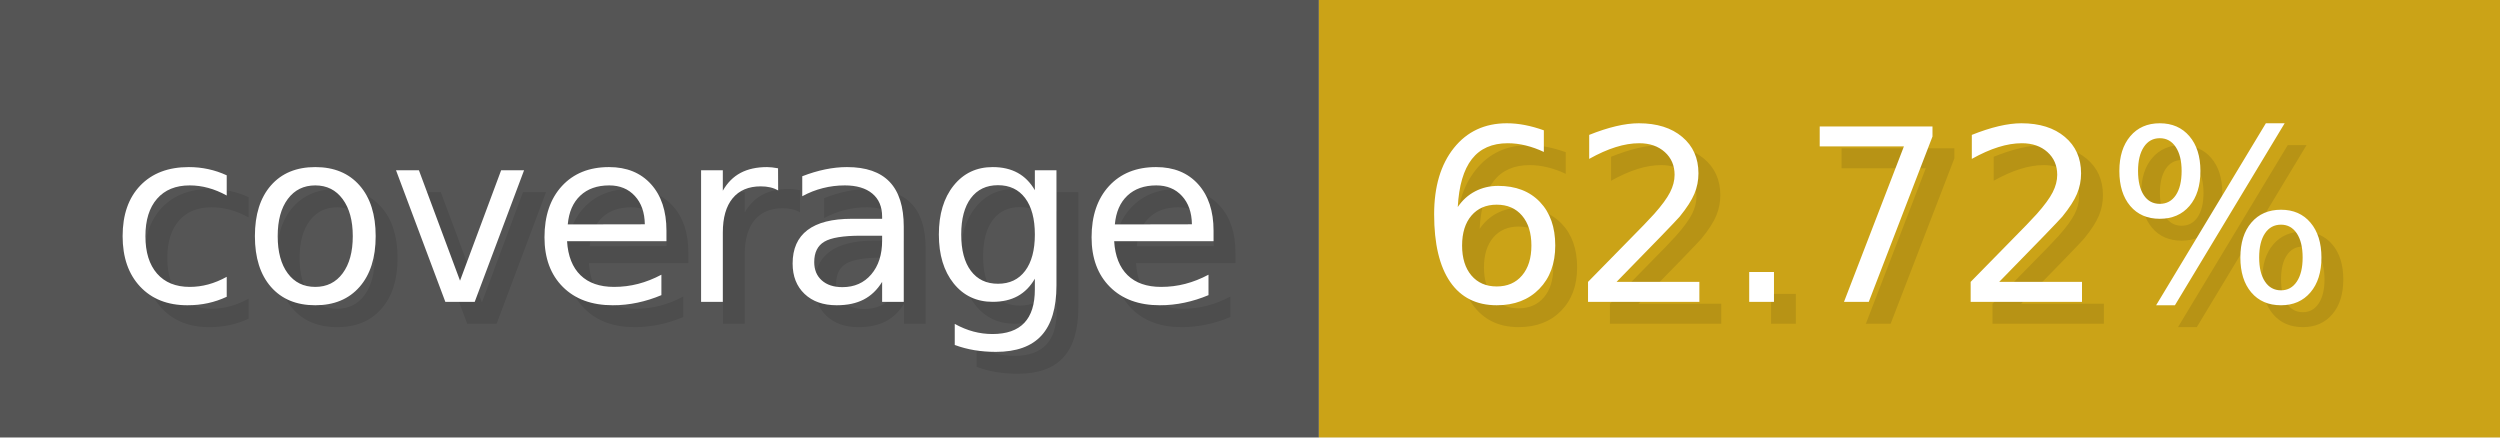
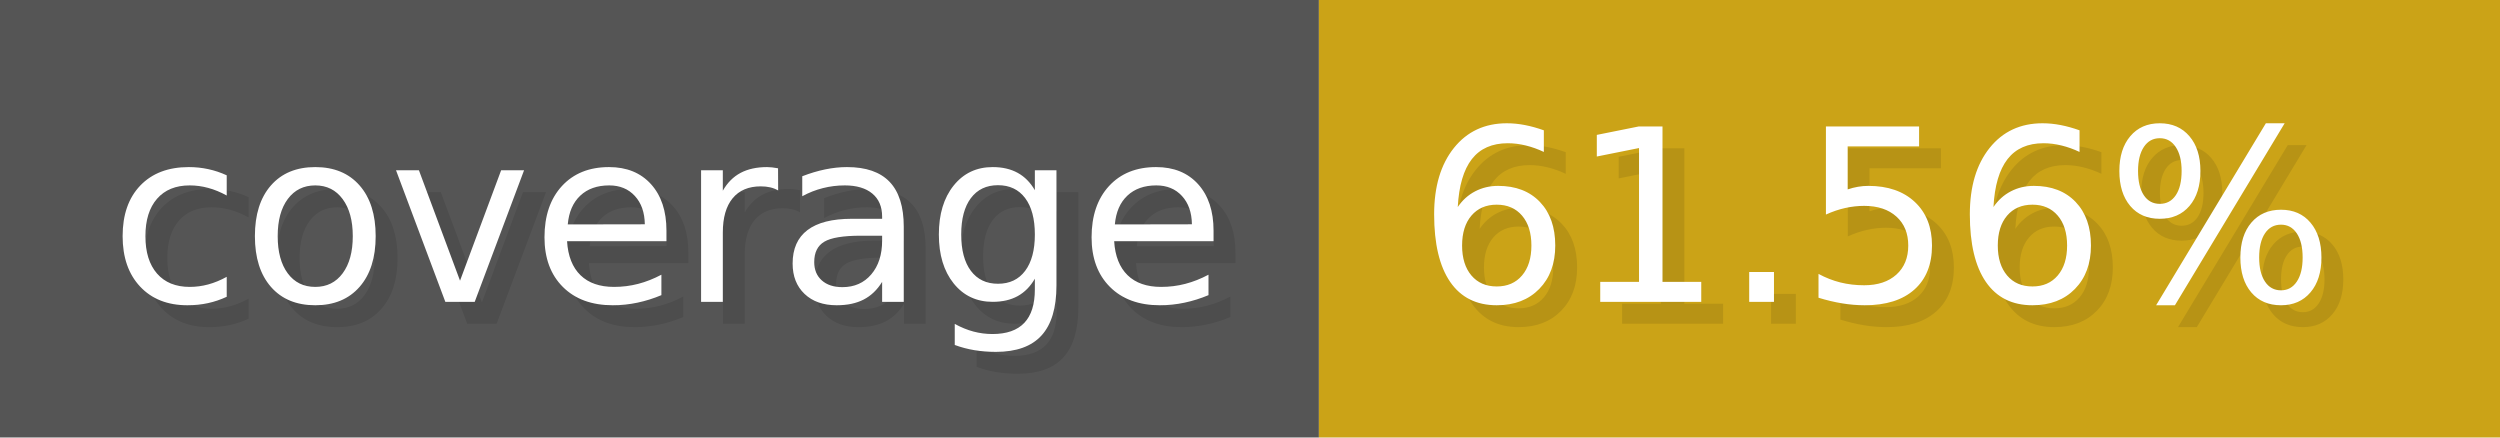
- <svg xmlns="http://www.w3.org/2000/svg" width="114.3" height="20" viewBox="0 0 1143 200" role="img" aria-label="coverage: 62.72%">
+ <svg xmlns="http://www.w3.org/2000/svg" width="114.3" height="20" viewBox="0 0 1143 200" role="img" aria-label="coverage: 61.56%">
  <g>
    <rect fill="#555" width="603" height="200" />
    <rect fill="#cba317" x="603" width="540" height="200" />
  </g>
  <g aria-hidden="true" fill="#fff" text-anchor="start" font-family="Verdana,DejaVu Sans,sans-serif" font-size="110">
    <text x="60" y="148" textLength="503" fill="#000" opacity="0.1">coverage</text>
    <text x="50" y="138" textLength="503">coverage</text>
-     <text x="658" y="148" textLength="440" fill="#000" opacity="0.1">62.72%</text>
-     <text x="648" y="138" textLength="440">62.72%</text>
+     <text x="658" y="148" textLength="440" fill="#000" opacity="0.1">61.56%</text>
+     <text x="648" y="138" textLength="440">61.56%</text>
  </g>
</svg>
